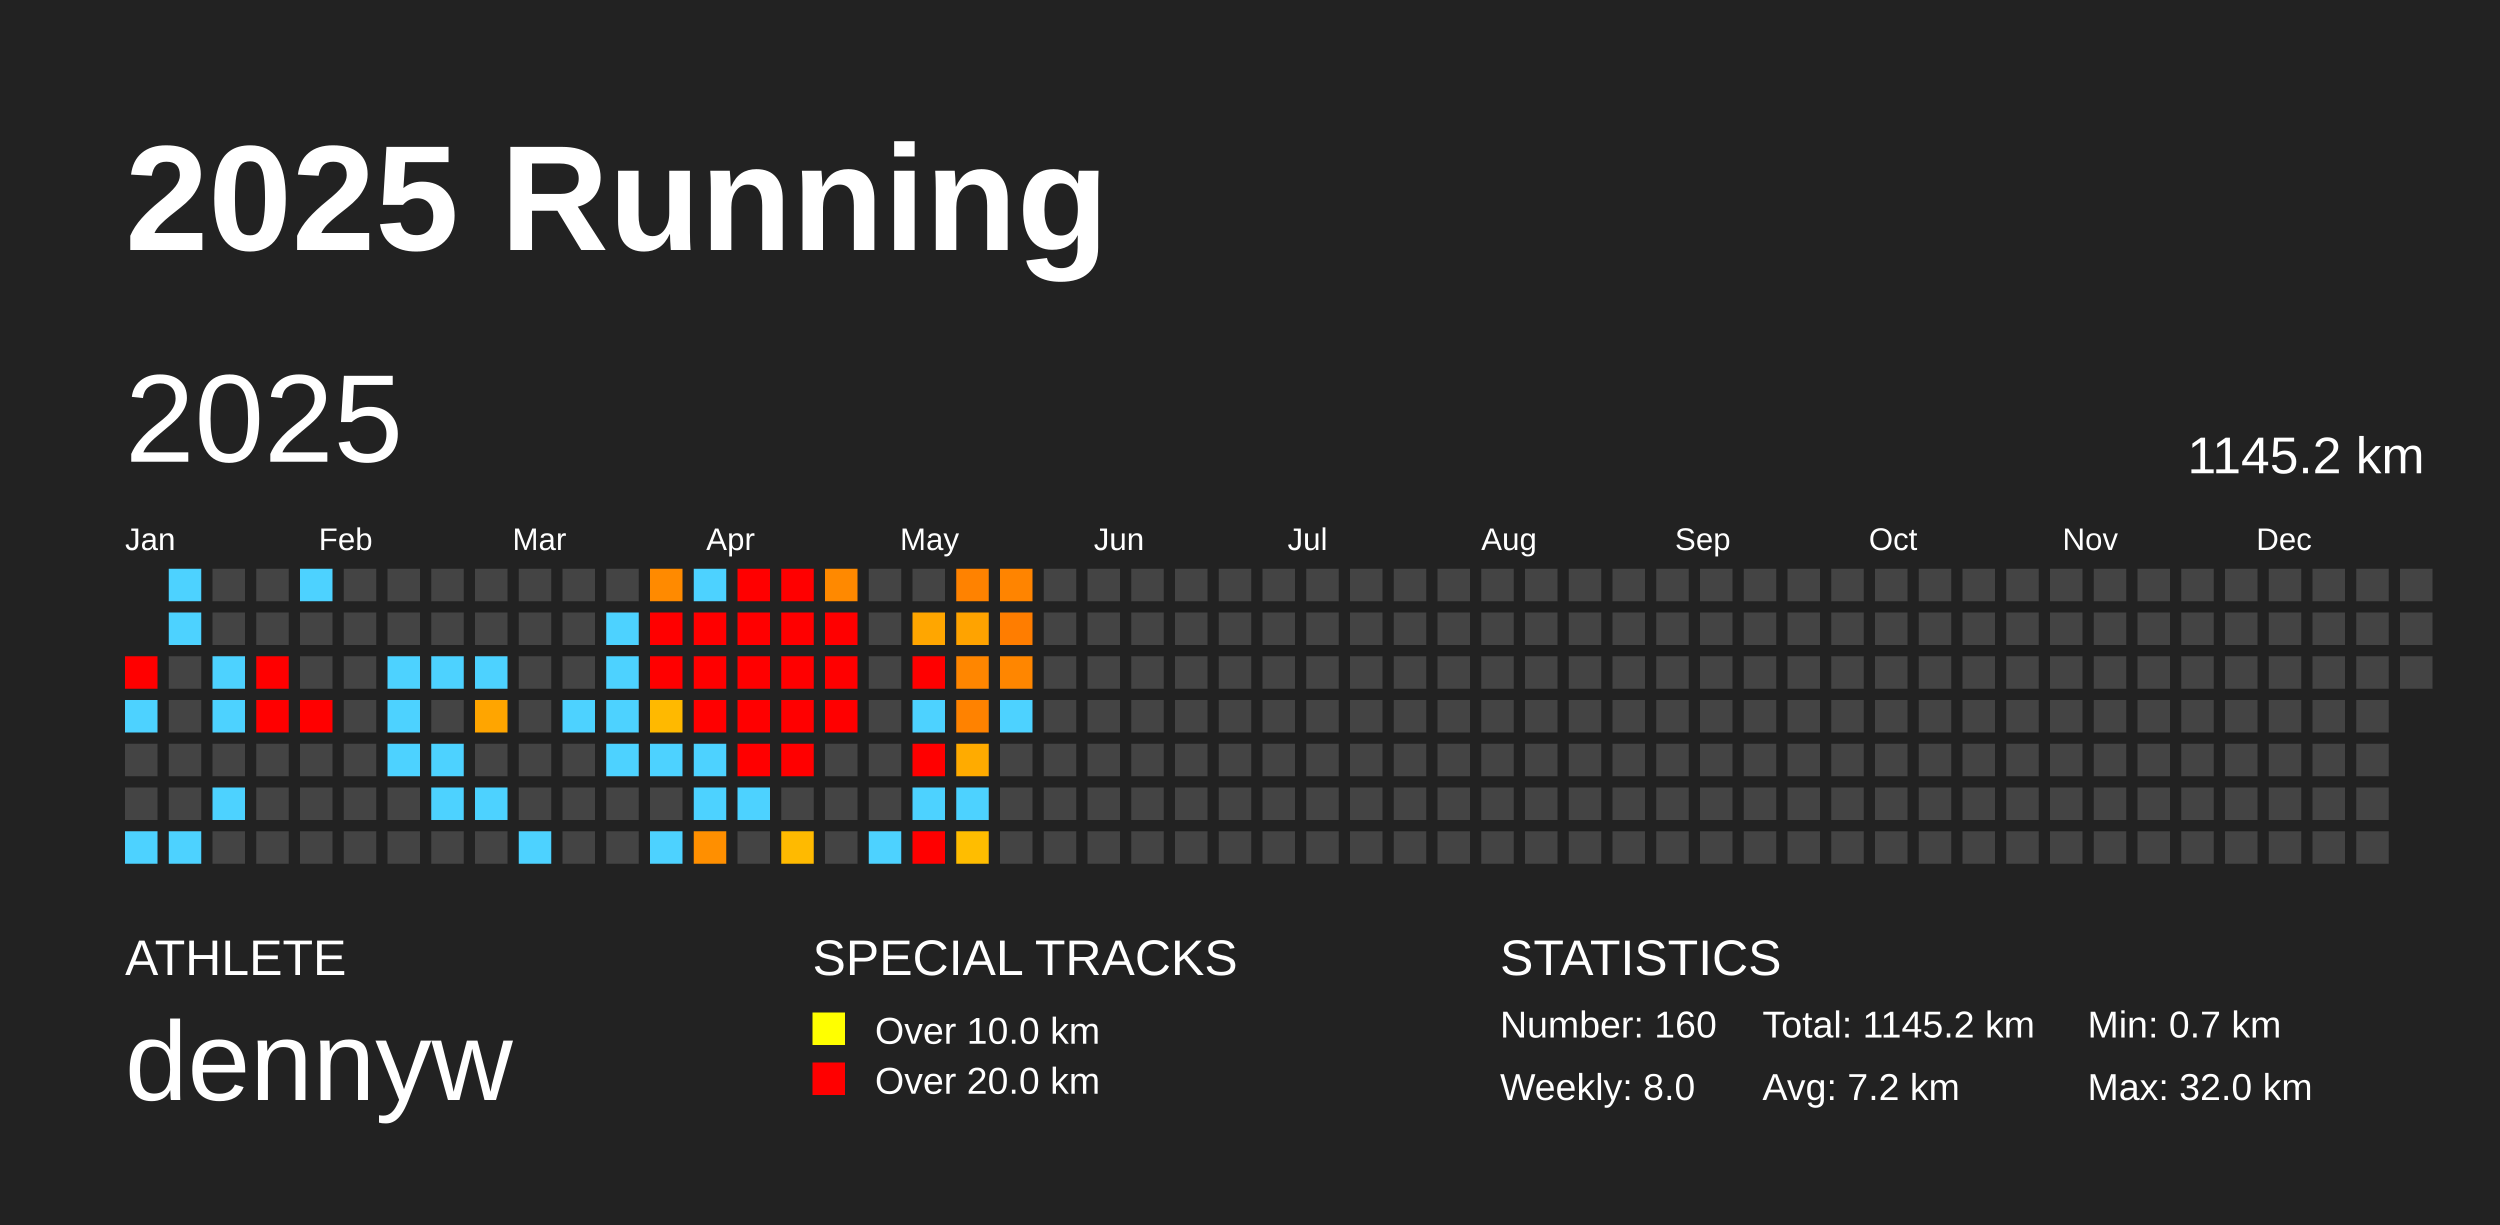
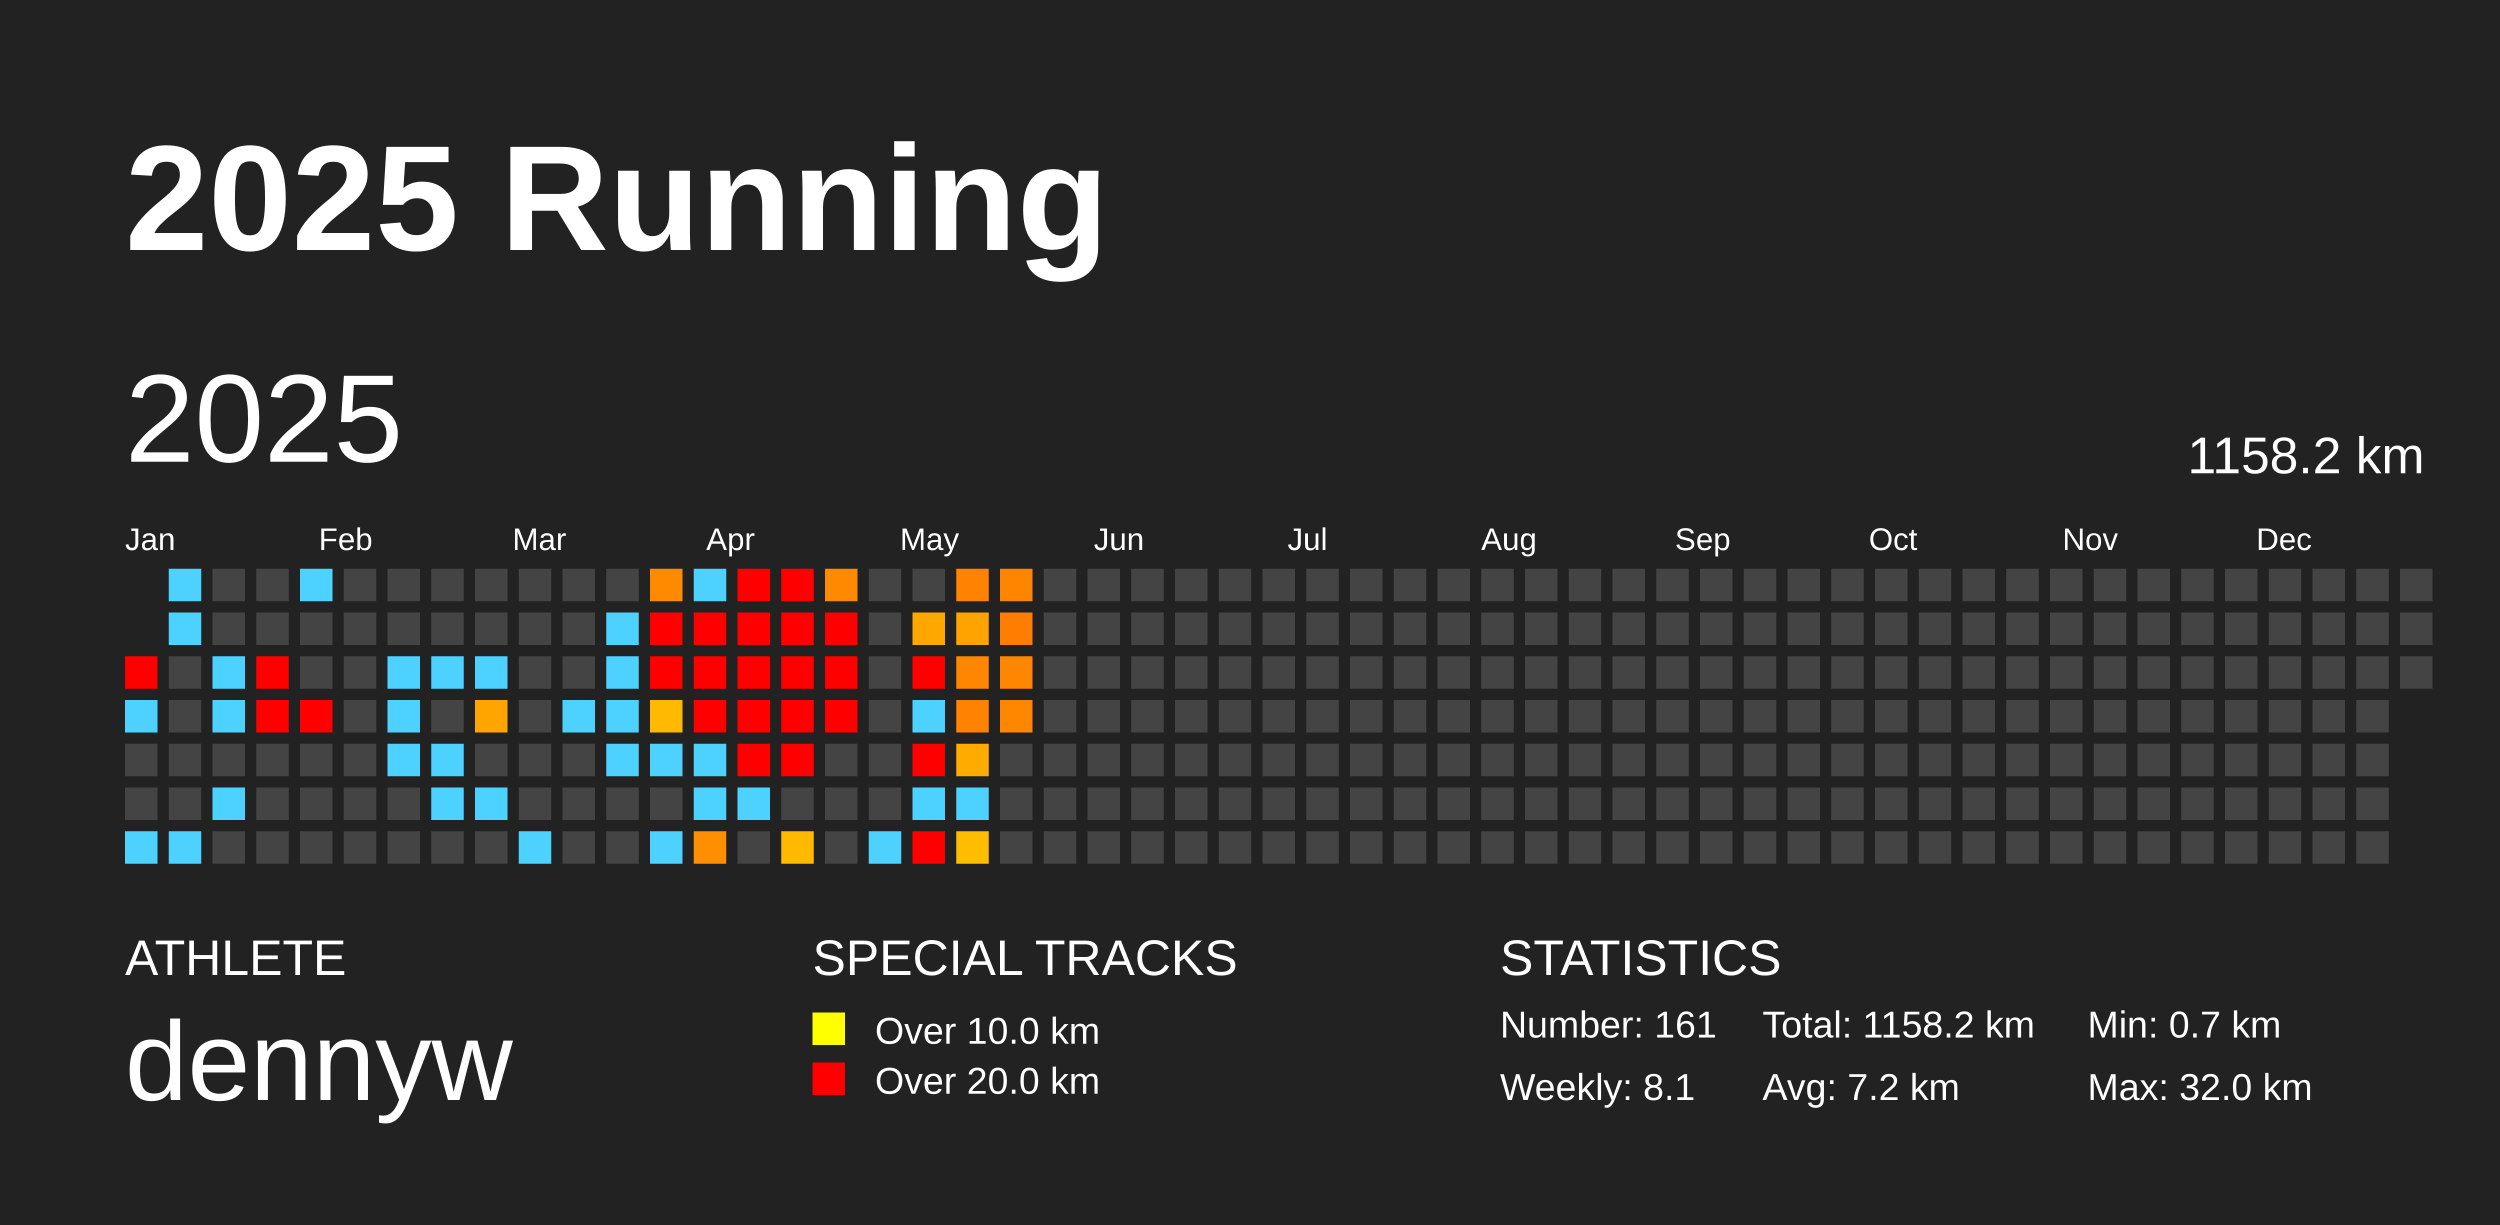
<svg xmlns="http://www.w3.org/2000/svg" baseProfile="full" height="98mm" version="1.1" viewBox="0,0,200,98" width="200mm">
  <defs />
  <rect fill="#222222" height="98" width="200" x="0" y="0" />
  <text fill="#FFFFFF" style="font-size:12px; font-family:Arial; font-weight:bold;" x="10" y="20">2025 Running</text>
  <text fill="#FFFFFF" style="font-size:4px; font-family:Arial" x="10" y="78">ATHLETE</text>
  <text fill="#FFFFFF" style="font-size:9px; font-family:Arial" x="10" y="88">dennyw</text>
  <text fill="#FFFFFF" style="font-size:4px; font-family:Arial" x="65" y="78">SPECIAL TRACKS</text>
  <rect fill="yellow" height="2.6" width="2.6" x="65" y="81" />
  <text fill="#FFFFFF" style="font-size:3px; font-family:Arial" x="70" y="83.5">Over 10.0 km</text>
  <rect fill="red" height="2.6" width="2.6" x="65" y="85" />
  <text fill="#FFFFFF" style="font-size:3px; font-family:Arial" x="70" y="87.5">Over 20.0 km</text>
  <text fill="#FFFFFF" style="font-size:4px; font-family:Arial" x="120" y="78">STATISTICS</text>
-   <text fill="#FFFFFF" style="font-size:3px; font-family:Arial" x="120" y="83">Number: 160</text>
-   <text fill="#FFFFFF" style="font-size:3px; font-family:Arial" x="120" y="88">Weekly: 8.0</text>
-   <text fill="#FFFFFF" style="font-size:3px; font-family:Arial" x="141" y="83">Total: 1145.2 km</text>
+   <text fill="#FFFFFF" style="font-size:3px; font-family:Arial" x="120" y="83">Number: 161</text>
+   <text fill="#FFFFFF" style="font-size:3px; font-family:Arial" x="120" y="88">Weekly: 8.1</text>
+   <text fill="#FFFFFF" style="font-size:3px; font-family:Arial" x="141" y="83">Total: 1158.2 km</text>
  <text fill="#FFFFFF" style="font-size:3px; font-family:Arial" x="141" y="88">Avg: 7.2 km</text>
  <text fill="#FFFFFF" style="font-size:3px; font-family:Arial" x="167" y="83">Min: 0.7 km</text>
  <text fill="#FFFFFF" style="font-size:3px; font-family:Arial" x="167" y="88">Max: 32.0 km</text>
  <text dominant-baseline="hanging" fill="#FFFFFF" style="font-size:10.0px; font-family:Arial;" x="10" y="30">2025</text>
-   <text dominant-baseline="hanging" fill="#FFFFFF" style="font-size:4.125px; font-family:Arial;" x="175" y="35">1145.2 km</text>
+   <text dominant-baseline="hanging" fill="#FFFFFF" style="font-size:4.125px; font-family:Arial;" x="175" y="35">1158.2 km</text>
  <text fill="#FFFFFF" style="font-size:2.5px; font-family:Arial" x="10.0" y="44">Jan</text>
  <text fill="#FFFFFF" style="font-size:2.5px; font-family:Arial" x="25.5" y="44">Feb</text>
  <text fill="#FFFFFF" style="font-size:2.5px; font-family:Arial" x="41.0" y="44">Mar</text>
  <text fill="#FFFFFF" style="font-size:2.5px; font-family:Arial" x="56.5" y="44">Apr</text>
  <text fill="#FFFFFF" style="font-size:2.5px; font-family:Arial" x="72.0" y="44">May</text>
  <text fill="#FFFFFF" style="font-size:2.5px; font-family:Arial" x="87.5" y="44">Jun</text>
  <text fill="#FFFFFF" style="font-size:2.5px; font-family:Arial" x="103.0" y="44">Jul</text>
  <text fill="#FFFFFF" style="font-size:2.5px; font-family:Arial" x="118.5" y="44">Aug</text>
  <text fill="#FFFFFF" style="font-size:2.5px; font-family:Arial" x="134.0" y="44">Sep</text>
  <text fill="#FFFFFF" style="font-size:2.5px; font-family:Arial" x="149.5" y="44">Oct</text>
  <text fill="#FFFFFF" style="font-size:2.5px; font-family:Arial" x="165.0" y="44">Nov</text>
  <text fill="#FFFFFF" style="font-size:2.5px; font-family:Arial" x="180.5" y="44">Dec</text>
  <rect fill="red" height="2.6" width="2.6" x="10.0" y="52.5" />
  <rect fill="#4dd2ff" height="2.6" width="2.6" x="10.0" y="56.0" />
  <rect fill="#444444" height="2.6" width="2.6" x="10.0" y="59.5" />
  <rect fill="#444444" height="2.6" width="2.6" x="10.0" y="63.0" />
  <rect fill="#4dd2ff" height="2.6" width="2.6" x="10.0" y="66.5" />
  <rect fill="#4dd2ff" height="2.6" width="2.6" x="13.5" y="45.5" />
  <rect fill="#4dd2ff" height="2.6" width="2.6" x="13.5" y="49.0" />
  <rect fill="#444444" height="2.6" width="2.6" x="13.5" y="52.5" />
  <rect fill="#444444" height="2.6" width="2.6" x="13.5" y="56.0" />
  <rect fill="#444444" height="2.6" width="2.6" x="13.5" y="59.5" />
  <rect fill="#444444" height="2.6" width="2.6" x="13.5" y="63.0" />
  <rect fill="#4dd2ff" height="2.6" width="2.6" x="13.5" y="66.5" />
  <rect fill="#444444" height="2.6" width="2.6" x="17.0" y="45.5" />
  <rect fill="#444444" height="2.6" width="2.6" x="17.0" y="49.0" />
  <rect fill="#4dd2ff" height="2.6" width="2.6" x="17.0" y="52.5" />
  <rect fill="#4dd2ff" height="2.6" width="2.6" x="17.0" y="56.0" />
  <rect fill="#444444" height="2.6" width="2.6" x="17.0" y="59.5" />
  <rect fill="#4dd2ff" height="2.6" width="2.6" x="17.0" y="63.0" />
  <rect fill="#444444" height="2.6" width="2.6" x="17.0" y="66.5" />
  <rect fill="#444444" height="2.6" width="2.6" x="20.5" y="45.5" />
  <rect fill="#444444" height="2.6" width="2.6" x="20.5" y="49.0" />
  <rect fill="red" height="2.6" width="2.6" x="20.5" y="52.5" />
  <rect fill="red" height="2.6" width="2.6" x="20.5" y="56.0" />
  <rect fill="#444444" height="2.6" width="2.6" x="20.5" y="59.5" />
  <rect fill="#444444" height="2.6" width="2.6" x="20.5" y="63.0" />
  <rect fill="#444444" height="2.6" width="2.6" x="20.5" y="66.5" />
  <rect fill="#4dd2ff" height="2.6" width="2.6" x="24.0" y="45.5" />
  <rect fill="#444444" height="2.6" width="2.6" x="24.0" y="49.0" />
  <rect fill="#444444" height="2.6" width="2.6" x="24.0" y="52.5" />
  <rect fill="red" height="2.6" width="2.6" x="24.0" y="56.0" />
  <rect fill="#444444" height="2.6" width="2.6" x="24.0" y="59.5" />
  <rect fill="#444444" height="2.6" width="2.6" x="24.0" y="63.0" />
  <rect fill="#444444" height="2.6" width="2.6" x="24.0" y="66.5" />
  <rect fill="#444444" height="2.6" width="2.6" x="27.5" y="45.5" />
  <rect fill="#444444" height="2.6" width="2.6" x="27.5" y="49.0" />
  <rect fill="#444444" height="2.6" width="2.6" x="27.5" y="52.5" />
  <rect fill="#444444" height="2.6" width="2.6" x="27.5" y="56.0" />
  <rect fill="#444444" height="2.6" width="2.6" x="27.5" y="59.5" />
  <rect fill="#444444" height="2.6" width="2.6" x="27.5" y="63.0" />
  <rect fill="#444444" height="2.6" width="2.6" x="27.5" y="66.5" />
  <rect fill="#444444" height="2.6" width="2.6" x="31.0" y="45.5" />
  <rect fill="#444444" height="2.6" width="2.6" x="31.0" y="49.0" />
  <rect fill="#4dd2ff" height="2.6" width="2.6" x="31.0" y="52.5" />
  <rect fill="#4dd2ff" height="2.6" width="2.6" x="31.0" y="56.0" />
  <rect fill="#4dd2ff" height="2.6" width="2.6" x="31.0" y="59.5" />
  <rect fill="#444444" height="2.6" width="2.6" x="31.0" y="63.0" />
  <rect fill="#444444" height="2.6" width="2.6" x="31.0" y="66.5" />
  <rect fill="#444444" height="2.6" width="2.6" x="34.5" y="45.5" />
  <rect fill="#444444" height="2.6" width="2.6" x="34.5" y="49.0" />
  <rect fill="#4dd2ff" height="2.6" width="2.6" x="34.5" y="52.5" />
  <rect fill="#444444" height="2.6" width="2.6" x="34.5" y="56.0" />
  <rect fill="#4dd2ff" height="2.6" width="2.6" x="34.5" y="59.5" />
  <rect fill="#4dd2ff" height="2.6" width="2.6" x="34.5" y="63.0" />
  <rect fill="#444444" height="2.6" width="2.6" x="34.5" y="66.5" />
  <rect fill="#444444" height="2.6" width="2.6" x="38.0" y="45.5" />
  <rect fill="#444444" height="2.6" width="2.6" x="38.0" y="49.0" />
  <rect fill="#4dd2ff" height="2.6" width="2.6" x="38.0" y="52.5" />
  <rect fill="#ffa500" height="2.6" width="2.6" x="38.0" y="56.0" />
  <rect fill="#444444" height="2.6" width="2.6" x="38.0" y="59.5" />
  <rect fill="#4dd2ff" height="2.6" width="2.6" x="38.0" y="63.0" />
  <rect fill="#444444" height="2.6" width="2.6" x="38.0" y="66.5" />
  <rect fill="#444444" height="2.6" width="2.6" x="41.5" y="45.5" />
  <rect fill="#444444" height="2.6" width="2.6" x="41.5" y="49.0" />
  <rect fill="#444444" height="2.6" width="2.6" x="41.5" y="52.5" />
  <rect fill="#444444" height="2.6" width="2.6" x="41.5" y="56.0" />
  <rect fill="#444444" height="2.6" width="2.6" x="41.5" y="59.5" />
  <rect fill="#444444" height="2.6" width="2.6" x="41.5" y="63.0" />
  <rect fill="#4dd2ff" height="2.6" width="2.6" x="41.5" y="66.5" />
  <rect fill="#444444" height="2.6" width="2.6" x="45.0" y="45.5" />
  <rect fill="#444444" height="2.6" width="2.6" x="45.0" y="49.0" />
  <rect fill="#444444" height="2.6" width="2.6" x="45.0" y="52.5" />
  <rect fill="#4dd2ff" height="2.6" width="2.6" x="45.0" y="56.0" />
  <rect fill="#444444" height="2.6" width="2.6" x="45.0" y="59.5" />
  <rect fill="#444444" height="2.6" width="2.6" x="45.0" y="63.0" />
  <rect fill="#444444" height="2.6" width="2.6" x="45.0" y="66.5" />
  <rect fill="#444444" height="2.6" width="2.6" x="48.5" y="45.5" />
  <rect fill="#4dd2ff" height="2.6" width="2.6" x="48.5" y="49.0" />
  <rect fill="#4dd2ff" height="2.6" width="2.6" x="48.5" y="52.5" />
  <rect fill="#4dd2ff" height="2.6" width="2.6" x="48.5" y="56.0" />
  <rect fill="#4dd2ff" height="2.6" width="2.6" x="48.5" y="59.5" />
  <rect fill="#444444" height="2.6" width="2.6" x="48.5" y="63.0" />
  <rect fill="#444444" height="2.6" width="2.6" x="48.5" y="66.5" />
  <rect fill="#ff8a00" height="2.6" width="2.6" x="52.0" y="45.5" />
  <rect fill="red" height="2.6" width="2.6" x="52.0" y="49.0" />
  <rect fill="red" height="2.6" width="2.6" x="52.0" y="52.5" />
  <rect fill="#ffb900" height="2.6" width="2.6" x="52.0" y="56.0" />
  <rect fill="#4dd2ff" height="2.6" width="2.6" x="52.0" y="59.5" />
  <rect fill="#444444" height="2.6" width="2.6" x="52.0" y="63.0" />
  <rect fill="#4dd2ff" height="2.6" width="2.6" x="52.0" y="66.5" />
  <rect fill="#4dd2ff" height="2.6" width="2.6" x="55.5" y="45.5" />
  <rect fill="red" height="2.6" width="2.6" x="55.5" y="49.0" />
  <rect fill="red" height="2.6" width="2.6" x="55.5" y="52.5" />
  <rect fill="red" height="2.6" width="2.6" x="55.5" y="56.0" />
  <rect fill="#4dd2ff" height="2.6" width="2.6" x="55.5" y="59.5" />
  <rect fill="#4dd2ff" height="2.6" width="2.6" x="55.5" y="63.0" />
  <rect fill="#ff8f00" height="2.6" width="2.6" x="55.5" y="66.5" />
  <rect fill="red" height="2.6" width="2.6" x="59.0" y="45.5" />
  <rect fill="red" height="2.6" width="2.6" x="59.0" y="49.0" />
  <rect fill="red" height="2.6" width="2.6" x="59.0" y="52.5" />
  <rect fill="red" height="2.6" width="2.6" x="59.0" y="56.0" />
  <rect fill="red" height="2.6" width="2.6" x="59.0" y="59.5" />
  <rect fill="#4dd2ff" height="2.6" width="2.6" x="59.0" y="63.0" />
  <rect fill="#444444" height="2.6" width="2.6" x="59.0" y="66.5" />
  <rect fill="red" height="2.6" width="2.6" x="62.5" y="45.5" />
  <rect fill="red" height="2.6" width="2.6" x="62.5" y="49.0" />
  <rect fill="red" height="2.6" width="2.6" x="62.5" y="52.5" />
  <rect fill="red" height="2.6" width="2.6" x="62.5" y="56.0" />
  <rect fill="red" height="2.6" width="2.6" x="62.5" y="59.5" />
  <rect fill="#444444" height="2.6" width="2.6" x="62.5" y="63.0" />
  <rect fill="#ffba00" height="2.6" width="2.6" x="62.5" y="66.5" />
  <rect fill="#ff8900" height="2.6" width="2.6" x="66.0" y="45.5" />
  <rect fill="red" height="2.6" width="2.6" x="66.0" y="49.0" />
  <rect fill="red" height="2.6" width="2.6" x="66.0" y="52.5" />
  <rect fill="red" height="2.6" width="2.6" x="66.0" y="56.0" />
  <rect fill="#444444" height="2.6" width="2.6" x="66.0" y="59.5" />
  <rect fill="#444444" height="2.6" width="2.6" x="66.0" y="63.0" />
  <rect fill="#444444" height="2.6" width="2.6" x="66.0" y="66.5" />
  <rect fill="#444444" height="2.6" width="2.6" x="69.5" y="45.5" />
  <rect fill="#444444" height="2.6" width="2.6" x="69.5" y="49.0" />
  <rect fill="#444444" height="2.6" width="2.6" x="69.5" y="52.5" />
  <rect fill="#444444" height="2.6" width="2.6" x="69.5" y="56.0" />
  <rect fill="#444444" height="2.6" width="2.6" x="69.5" y="59.5" />
  <rect fill="#444444" height="2.6" width="2.6" x="69.5" y="63.0" />
  <rect fill="#4dd2ff" height="2.6" width="2.6" x="69.5" y="66.5" />
  <rect fill="#444444" height="2.6" width="2.6" x="73.0" y="45.5" />
  <rect fill="#ffa600" height="2.6" width="2.6" x="73.0" y="49.0" />
  <rect fill="red" height="2.6" width="2.6" x="73.0" y="52.5" />
  <rect fill="#4dd2ff" height="2.6" width="2.6" x="73.0" y="56.0" />
  <rect fill="red" height="2.6" width="2.6" x="73.0" y="59.5" />
  <rect fill="#4dd2ff" height="2.6" width="2.6" x="73.0" y="63.0" />
  <rect fill="red" height="2.6" width="2.6" x="73.0" y="66.5" />
  <rect fill="#ff8200" height="2.6" width="2.6" x="76.5" y="45.5" />
  <rect fill="#ffa300" height="2.6" width="2.6" x="76.5" y="49.0" />
  <rect fill="#ff8600" height="2.6" width="2.6" x="76.5" y="52.5" />
  <rect fill="#ff8200" height="2.6" width="2.6" x="76.5" y="56.0" />
  <rect fill="#ffab00" height="2.6" width="2.6" x="76.5" y="59.5" />
  <rect fill="#4dd2ff" height="2.6" width="2.6" x="76.5" y="63.0" />
  <rect fill="#ffbd00" height="2.6" width="2.6" x="76.5" y="66.5" />
  <rect fill="#ff8400" height="2.6" width="2.6" x="80.0" y="45.5" />
  <rect fill="#ff7d00" height="2.6" width="2.6" x="80.0" y="49.0" />
  <rect fill="#ff8600" height="2.6" width="2.6" x="80.0" y="52.5" />
-   <rect fill="#4dd2ff" height="2.6" width="2.6" x="80.0" y="56.0" />
+   <rect fill="#ff8700" height="2.6" width="2.6" x="80.0" y="56.0" />
  <rect fill="#444444" height="2.6" width="2.6" x="80.0" y="59.5" />
  <rect fill="#444444" height="2.6" width="2.6" x="80.0" y="63.0" />
  <rect fill="#444444" height="2.6" width="2.6" x="80.0" y="66.5" />
  <rect fill="#444444" height="2.6" width="2.6" x="83.5" y="45.5" />
  <rect fill="#444444" height="2.6" width="2.6" x="83.5" y="49.0" />
  <rect fill="#444444" height="2.6" width="2.6" x="83.5" y="52.5" />
  <rect fill="#444444" height="2.6" width="2.6" x="83.5" y="56.0" />
  <rect fill="#444444" height="2.6" width="2.6" x="83.5" y="59.5" />
  <rect fill="#444444" height="2.6" width="2.6" x="83.5" y="63.0" />
  <rect fill="#444444" height="2.6" width="2.6" x="83.5" y="66.5" />
  <rect fill="#444444" height="2.6" width="2.6" x="87.0" y="45.5" />
  <rect fill="#444444" height="2.6" width="2.6" x="87.0" y="49.0" />
  <rect fill="#444444" height="2.6" width="2.6" x="87.0" y="52.5" />
  <rect fill="#444444" height="2.6" width="2.6" x="87.0" y="56.0" />
  <rect fill="#444444" height="2.6" width="2.6" x="87.0" y="59.5" />
  <rect fill="#444444" height="2.6" width="2.6" x="87.0" y="63.0" />
  <rect fill="#444444" height="2.6" width="2.6" x="87.0" y="66.5" />
  <rect fill="#444444" height="2.6" width="2.6" x="90.5" y="45.5" />
  <rect fill="#444444" height="2.6" width="2.6" x="90.5" y="49.0" />
  <rect fill="#444444" height="2.6" width="2.6" x="90.5" y="52.5" />
  <rect fill="#444444" height="2.6" width="2.6" x="90.5" y="56.0" />
  <rect fill="#444444" height="2.6" width="2.6" x="90.5" y="59.5" />
  <rect fill="#444444" height="2.6" width="2.6" x="90.5" y="63.0" />
  <rect fill="#444444" height="2.6" width="2.6" x="90.5" y="66.5" />
  <rect fill="#444444" height="2.6" width="2.6" x="94.0" y="45.5" />
  <rect fill="#444444" height="2.6" width="2.6" x="94.0" y="49.0" />
  <rect fill="#444444" height="2.6" width="2.6" x="94.0" y="52.5" />
  <rect fill="#444444" height="2.6" width="2.6" x="94.0" y="56.0" />
  <rect fill="#444444" height="2.6" width="2.6" x="94.0" y="59.5" />
  <rect fill="#444444" height="2.6" width="2.6" x="94.0" y="63.0" />
  <rect fill="#444444" height="2.6" width="2.6" x="94.0" y="66.5" />
  <rect fill="#444444" height="2.6" width="2.6" x="97.5" y="45.5" />
  <rect fill="#444444" height="2.6" width="2.6" x="97.5" y="49.0" />
  <rect fill="#444444" height="2.6" width="2.6" x="97.5" y="52.5" />
  <rect fill="#444444" height="2.6" width="2.6" x="97.5" y="56.0" />
  <rect fill="#444444" height="2.6" width="2.6" x="97.5" y="59.5" />
  <rect fill="#444444" height="2.6" width="2.6" x="97.5" y="63.0" />
  <rect fill="#444444" height="2.6" width="2.6" x="97.5" y="66.5" />
  <rect fill="#444444" height="2.6" width="2.6" x="101.0" y="45.5" />
  <rect fill="#444444" height="2.6" width="2.6" x="101.0" y="49.0" />
  <rect fill="#444444" height="2.6" width="2.6" x="101.0" y="52.5" />
  <rect fill="#444444" height="2.6" width="2.6" x="101.0" y="56.0" />
  <rect fill="#444444" height="2.6" width="2.6" x="101.0" y="59.5" />
  <rect fill="#444444" height="2.6" width="2.6" x="101.0" y="63.0" />
  <rect fill="#444444" height="2.6" width="2.6" x="101.0" y="66.5" />
  <rect fill="#444444" height="2.6" width="2.6" x="104.5" y="45.5" />
  <rect fill="#444444" height="2.6" width="2.6" x="104.5" y="49.0" />
  <rect fill="#444444" height="2.6" width="2.6" x="104.5" y="52.5" />
  <rect fill="#444444" height="2.6" width="2.6" x="104.5" y="56.0" />
  <rect fill="#444444" height="2.6" width="2.6" x="104.5" y="59.5" />
  <rect fill="#444444" height="2.6" width="2.6" x="104.5" y="63.0" />
  <rect fill="#444444" height="2.6" width="2.6" x="104.5" y="66.5" />
  <rect fill="#444444" height="2.6" width="2.6" x="108.0" y="45.5" />
  <rect fill="#444444" height="2.6" width="2.6" x="108.0" y="49.0" />
  <rect fill="#444444" height="2.6" width="2.6" x="108.0" y="52.5" />
  <rect fill="#444444" height="2.6" width="2.6" x="108.0" y="56.0" />
  <rect fill="#444444" height="2.6" width="2.6" x="108.0" y="59.5" />
  <rect fill="#444444" height="2.6" width="2.6" x="108.0" y="63.0" />
  <rect fill="#444444" height="2.6" width="2.6" x="108.0" y="66.5" />
  <rect fill="#444444" height="2.6" width="2.6" x="111.5" y="45.5" />
  <rect fill="#444444" height="2.6" width="2.6" x="111.5" y="49.0" />
  <rect fill="#444444" height="2.6" width="2.6" x="111.5" y="52.5" />
  <rect fill="#444444" height="2.6" width="2.6" x="111.5" y="56.0" />
  <rect fill="#444444" height="2.6" width="2.6" x="111.5" y="59.5" />
  <rect fill="#444444" height="2.6" width="2.6" x="111.5" y="63.0" />
  <rect fill="#444444" height="2.6" width="2.6" x="111.5" y="66.5" />
  <rect fill="#444444" height="2.6" width="2.6" x="115.0" y="45.5" />
  <rect fill="#444444" height="2.6" width="2.6" x="115.0" y="49.0" />
  <rect fill="#444444" height="2.6" width="2.6" x="115.0" y="52.5" />
  <rect fill="#444444" height="2.6" width="2.6" x="115.0" y="56.0" />
  <rect fill="#444444" height="2.6" width="2.6" x="115.0" y="59.5" />
  <rect fill="#444444" height="2.6" width="2.6" x="115.0" y="63.0" />
  <rect fill="#444444" height="2.6" width="2.6" x="115.0" y="66.5" />
  <rect fill="#444444" height="2.6" width="2.6" x="118.5" y="45.5" />
  <rect fill="#444444" height="2.6" width="2.6" x="118.5" y="49.0" />
  <rect fill="#444444" height="2.6" width="2.6" x="118.5" y="52.5" />
  <rect fill="#444444" height="2.6" width="2.6" x="118.5" y="56.0" />
  <rect fill="#444444" height="2.6" width="2.6" x="118.5" y="59.5" />
  <rect fill="#444444" height="2.6" width="2.6" x="118.5" y="63.0" />
  <rect fill="#444444" height="2.6" width="2.6" x="118.5" y="66.5" />
  <rect fill="#444444" height="2.6" width="2.6" x="122.0" y="45.5" />
  <rect fill="#444444" height="2.6" width="2.6" x="122.0" y="49.0" />
  <rect fill="#444444" height="2.6" width="2.6" x="122.0" y="52.5" />
  <rect fill="#444444" height="2.6" width="2.6" x="122.0" y="56.0" />
  <rect fill="#444444" height="2.6" width="2.6" x="122.0" y="59.5" />
  <rect fill="#444444" height="2.6" width="2.6" x="122.0" y="63.0" />
  <rect fill="#444444" height="2.6" width="2.6" x="122.0" y="66.5" />
  <rect fill="#444444" height="2.6" width="2.6" x="125.5" y="45.5" />
  <rect fill="#444444" height="2.6" width="2.6" x="125.5" y="49.0" />
  <rect fill="#444444" height="2.6" width="2.6" x="125.5" y="52.5" />
  <rect fill="#444444" height="2.6" width="2.6" x="125.5" y="56.0" />
  <rect fill="#444444" height="2.6" width="2.6" x="125.5" y="59.5" />
  <rect fill="#444444" height="2.6" width="2.6" x="125.5" y="63.0" />
  <rect fill="#444444" height="2.6" width="2.6" x="125.5" y="66.5" />
  <rect fill="#444444" height="2.6" width="2.6" x="129.0" y="45.5" />
  <rect fill="#444444" height="2.6" width="2.6" x="129.0" y="49.0" />
  <rect fill="#444444" height="2.6" width="2.6" x="129.0" y="52.5" />
  <rect fill="#444444" height="2.6" width="2.6" x="129.0" y="56.0" />
  <rect fill="#444444" height="2.6" width="2.6" x="129.0" y="59.5" />
  <rect fill="#444444" height="2.6" width="2.6" x="129.0" y="63.0" />
  <rect fill="#444444" height="2.6" width="2.6" x="129.0" y="66.5" />
  <rect fill="#444444" height="2.6" width="2.6" x="132.5" y="45.5" />
  <rect fill="#444444" height="2.6" width="2.6" x="132.5" y="49.0" />
  <rect fill="#444444" height="2.6" width="2.6" x="132.5" y="52.5" />
  <rect fill="#444444" height="2.6" width="2.6" x="132.5" y="56.0" />
  <rect fill="#444444" height="2.6" width="2.6" x="132.5" y="59.5" />
  <rect fill="#444444" height="2.6" width="2.6" x="132.5" y="63.0" />
  <rect fill="#444444" height="2.6" width="2.6" x="132.5" y="66.5" />
  <rect fill="#444444" height="2.6" width="2.6" x="136.0" y="45.5" />
  <rect fill="#444444" height="2.6" width="2.6" x="136.0" y="49.0" />
  <rect fill="#444444" height="2.6" width="2.6" x="136.0" y="52.5" />
  <rect fill="#444444" height="2.6" width="2.6" x="136.0" y="56.0" />
  <rect fill="#444444" height="2.6" width="2.6" x="136.0" y="59.5" />
  <rect fill="#444444" height="2.6" width="2.6" x="136.0" y="63.0" />
  <rect fill="#444444" height="2.6" width="2.6" x="136.0" y="66.5" />
  <rect fill="#444444" height="2.6" width="2.6" x="139.5" y="45.5" />
  <rect fill="#444444" height="2.6" width="2.6" x="139.5" y="49.0" />
  <rect fill="#444444" height="2.6" width="2.6" x="139.5" y="52.5" />
  <rect fill="#444444" height="2.6" width="2.6" x="139.5" y="56.0" />
  <rect fill="#444444" height="2.6" width="2.6" x="139.5" y="59.5" />
  <rect fill="#444444" height="2.6" width="2.6" x="139.5" y="63.0" />
  <rect fill="#444444" height="2.6" width="2.6" x="139.5" y="66.5" />
  <rect fill="#444444" height="2.6" width="2.6" x="143.0" y="45.5" />
  <rect fill="#444444" height="2.6" width="2.6" x="143.0" y="49.0" />
  <rect fill="#444444" height="2.6" width="2.6" x="143.0" y="52.5" />
  <rect fill="#444444" height="2.6" width="2.6" x="143.0" y="56.0" />
  <rect fill="#444444" height="2.6" width="2.6" x="143.0" y="59.5" />
  <rect fill="#444444" height="2.6" width="2.6" x="143.0" y="63.0" />
  <rect fill="#444444" height="2.6" width="2.6" x="143.0" y="66.5" />
  <rect fill="#444444" height="2.6" width="2.6" x="146.5" y="45.5" />
  <rect fill="#444444" height="2.6" width="2.6" x="146.5" y="49.0" />
  <rect fill="#444444" height="2.6" width="2.6" x="146.5" y="52.5" />
  <rect fill="#444444" height="2.6" width="2.6" x="146.5" y="56.0" />
  <rect fill="#444444" height="2.6" width="2.6" x="146.5" y="59.5" />
  <rect fill="#444444" height="2.6" width="2.6" x="146.5" y="63.0" />
  <rect fill="#444444" height="2.6" width="2.6" x="146.5" y="66.5" />
  <rect fill="#444444" height="2.6" width="2.6" x="150.0" y="45.5" />
  <rect fill="#444444" height="2.6" width="2.6" x="150.0" y="49.0" />
  <rect fill="#444444" height="2.6" width="2.6" x="150.0" y="52.5" />
  <rect fill="#444444" height="2.6" width="2.6" x="150.0" y="56.0" />
  <rect fill="#444444" height="2.6" width="2.6" x="150.0" y="59.5" />
  <rect fill="#444444" height="2.6" width="2.6" x="150.0" y="63.0" />
  <rect fill="#444444" height="2.6" width="2.6" x="150.0" y="66.5" />
  <rect fill="#444444" height="2.6" width="2.6" x="153.5" y="45.5" />
  <rect fill="#444444" height="2.6" width="2.6" x="153.5" y="49.0" />
  <rect fill="#444444" height="2.6" width="2.6" x="153.5" y="52.5" />
  <rect fill="#444444" height="2.6" width="2.6" x="153.5" y="56.0" />
  <rect fill="#444444" height="2.6" width="2.6" x="153.5" y="59.5" />
  <rect fill="#444444" height="2.6" width="2.6" x="153.5" y="63.0" />
  <rect fill="#444444" height="2.6" width="2.6" x="153.5" y="66.5" />
  <rect fill="#444444" height="2.6" width="2.6" x="157.0" y="45.5" />
  <rect fill="#444444" height="2.6" width="2.6" x="157.0" y="49.0" />
  <rect fill="#444444" height="2.6" width="2.6" x="157.0" y="52.5" />
  <rect fill="#444444" height="2.6" width="2.6" x="157.0" y="56.0" />
  <rect fill="#444444" height="2.6" width="2.6" x="157.0" y="59.5" />
  <rect fill="#444444" height="2.6" width="2.6" x="157.0" y="63.0" />
  <rect fill="#444444" height="2.6" width="2.6" x="157.0" y="66.5" />
  <rect fill="#444444" height="2.6" width="2.6" x="160.5" y="45.5" />
  <rect fill="#444444" height="2.6" width="2.6" x="160.5" y="49.0" />
  <rect fill="#444444" height="2.6" width="2.6" x="160.5" y="52.5" />
  <rect fill="#444444" height="2.6" width="2.6" x="160.5" y="56.0" />
  <rect fill="#444444" height="2.6" width="2.6" x="160.5" y="59.5" />
  <rect fill="#444444" height="2.6" width="2.6" x="160.5" y="63.0" />
  <rect fill="#444444" height="2.6" width="2.6" x="160.5" y="66.5" />
  <rect fill="#444444" height="2.6" width="2.6" x="164.0" y="45.5" />
  <rect fill="#444444" height="2.6" width="2.6" x="164.0" y="49.0" />
  <rect fill="#444444" height="2.6" width="2.6" x="164.0" y="52.5" />
  <rect fill="#444444" height="2.6" width="2.6" x="164.0" y="56.0" />
  <rect fill="#444444" height="2.6" width="2.6" x="164.0" y="59.5" />
  <rect fill="#444444" height="2.6" width="2.6" x="164.0" y="63.0" />
  <rect fill="#444444" height="2.6" width="2.6" x="164.0" y="66.5" />
  <rect fill="#444444" height="2.6" width="2.6" x="167.5" y="45.5" />
  <rect fill="#444444" height="2.6" width="2.6" x="167.5" y="49.0" />
  <rect fill="#444444" height="2.6" width="2.6" x="167.5" y="52.5" />
  <rect fill="#444444" height="2.6" width="2.6" x="167.5" y="56.0" />
  <rect fill="#444444" height="2.6" width="2.6" x="167.5" y="59.5" />
  <rect fill="#444444" height="2.6" width="2.6" x="167.5" y="63.0" />
  <rect fill="#444444" height="2.6" width="2.6" x="167.5" y="66.5" />
  <rect fill="#444444" height="2.6" width="2.6" x="171.0" y="45.5" />
  <rect fill="#444444" height="2.6" width="2.6" x="171.0" y="49.0" />
  <rect fill="#444444" height="2.6" width="2.6" x="171.0" y="52.5" />
  <rect fill="#444444" height="2.6" width="2.6" x="171.0" y="56.0" />
  <rect fill="#444444" height="2.6" width="2.6" x="171.0" y="59.5" />
  <rect fill="#444444" height="2.6" width="2.6" x="171.0" y="63.0" />
  <rect fill="#444444" height="2.6" width="2.6" x="171.0" y="66.5" />
  <rect fill="#444444" height="2.6" width="2.6" x="174.5" y="45.5" />
  <rect fill="#444444" height="2.6" width="2.6" x="174.5" y="49.0" />
  <rect fill="#444444" height="2.6" width="2.6" x="174.5" y="52.5" />
  <rect fill="#444444" height="2.6" width="2.6" x="174.5" y="56.0" />
  <rect fill="#444444" height="2.6" width="2.6" x="174.5" y="59.5" />
  <rect fill="#444444" height="2.6" width="2.6" x="174.5" y="63.0" />
  <rect fill="#444444" height="2.6" width="2.6" x="174.5" y="66.5" />
  <rect fill="#444444" height="2.6" width="2.6" x="178.0" y="45.5" />
  <rect fill="#444444" height="2.6" width="2.6" x="178.0" y="49.0" />
  <rect fill="#444444" height="2.6" width="2.6" x="178.0" y="52.5" />
  <rect fill="#444444" height="2.6" width="2.6" x="178.0" y="56.0" />
  <rect fill="#444444" height="2.6" width="2.6" x="178.0" y="59.5" />
  <rect fill="#444444" height="2.6" width="2.6" x="178.0" y="63.0" />
  <rect fill="#444444" height="2.6" width="2.6" x="178.0" y="66.5" />
  <rect fill="#444444" height="2.6" width="2.6" x="181.5" y="45.5" />
  <rect fill="#444444" height="2.6" width="2.6" x="181.5" y="49.0" />
  <rect fill="#444444" height="2.6" width="2.6" x="181.5" y="52.5" />
  <rect fill="#444444" height="2.6" width="2.6" x="181.5" y="56.0" />
  <rect fill="#444444" height="2.6" width="2.6" x="181.5" y="59.5" />
  <rect fill="#444444" height="2.6" width="2.6" x="181.5" y="63.0" />
  <rect fill="#444444" height="2.6" width="2.6" x="181.5" y="66.5" />
  <rect fill="#444444" height="2.6" width="2.6" x="185.0" y="45.5" />
  <rect fill="#444444" height="2.6" width="2.6" x="185.0" y="49.0" />
  <rect fill="#444444" height="2.6" width="2.6" x="185.0" y="52.5" />
  <rect fill="#444444" height="2.6" width="2.6" x="185.0" y="56.0" />
  <rect fill="#444444" height="2.6" width="2.6" x="185.0" y="59.5" />
  <rect fill="#444444" height="2.6" width="2.6" x="185.0" y="63.0" />
  <rect fill="#444444" height="2.6" width="2.6" x="185.0" y="66.5" />
  <rect fill="#444444" height="2.6" width="2.6" x="188.5" y="45.5" />
  <rect fill="#444444" height="2.6" width="2.6" x="188.5" y="49.0" />
  <rect fill="#444444" height="2.6" width="2.6" x="188.5" y="52.5" />
  <rect fill="#444444" height="2.6" width="2.6" x="188.5" y="56.0" />
  <rect fill="#444444" height="2.6" width="2.6" x="188.5" y="59.5" />
  <rect fill="#444444" height="2.6" width="2.6" x="188.5" y="63.0" />
  <rect fill="#444444" height="2.6" width="2.6" x="188.5" y="66.5" />
  <rect fill="#444444" height="2.6" width="2.6" x="192.0" y="45.5" />
  <rect fill="#444444" height="2.6" width="2.6" x="192.0" y="49.0" />
  <rect fill="#444444" height="2.6" width="2.6" x="192.0" y="52.5" />
</svg>
